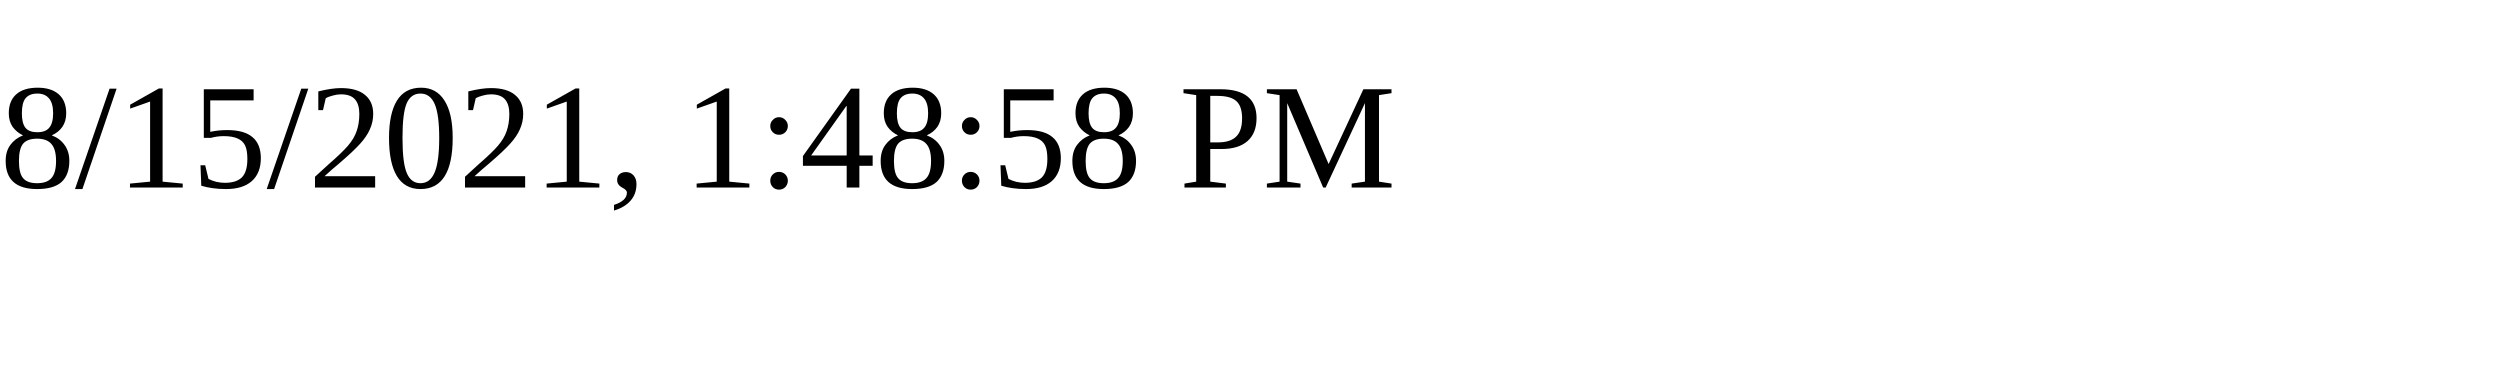
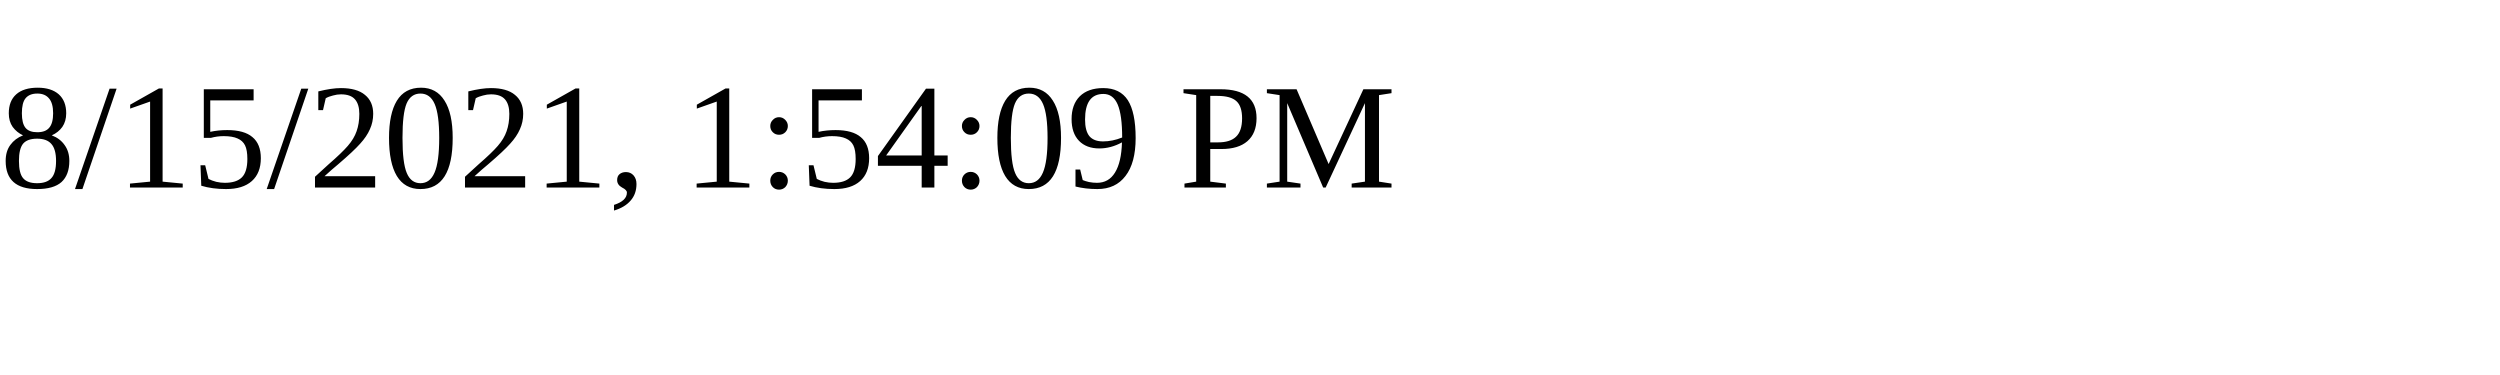
<svg xmlns="http://www.w3.org/2000/svg" height="30" width="200">
-   <text x="0" y="15">8/15/2021, 1:48:58 PM</text>
+   <text x="0" y="15">8/15/2021, 1:54:09 PM</text>
</svg>
